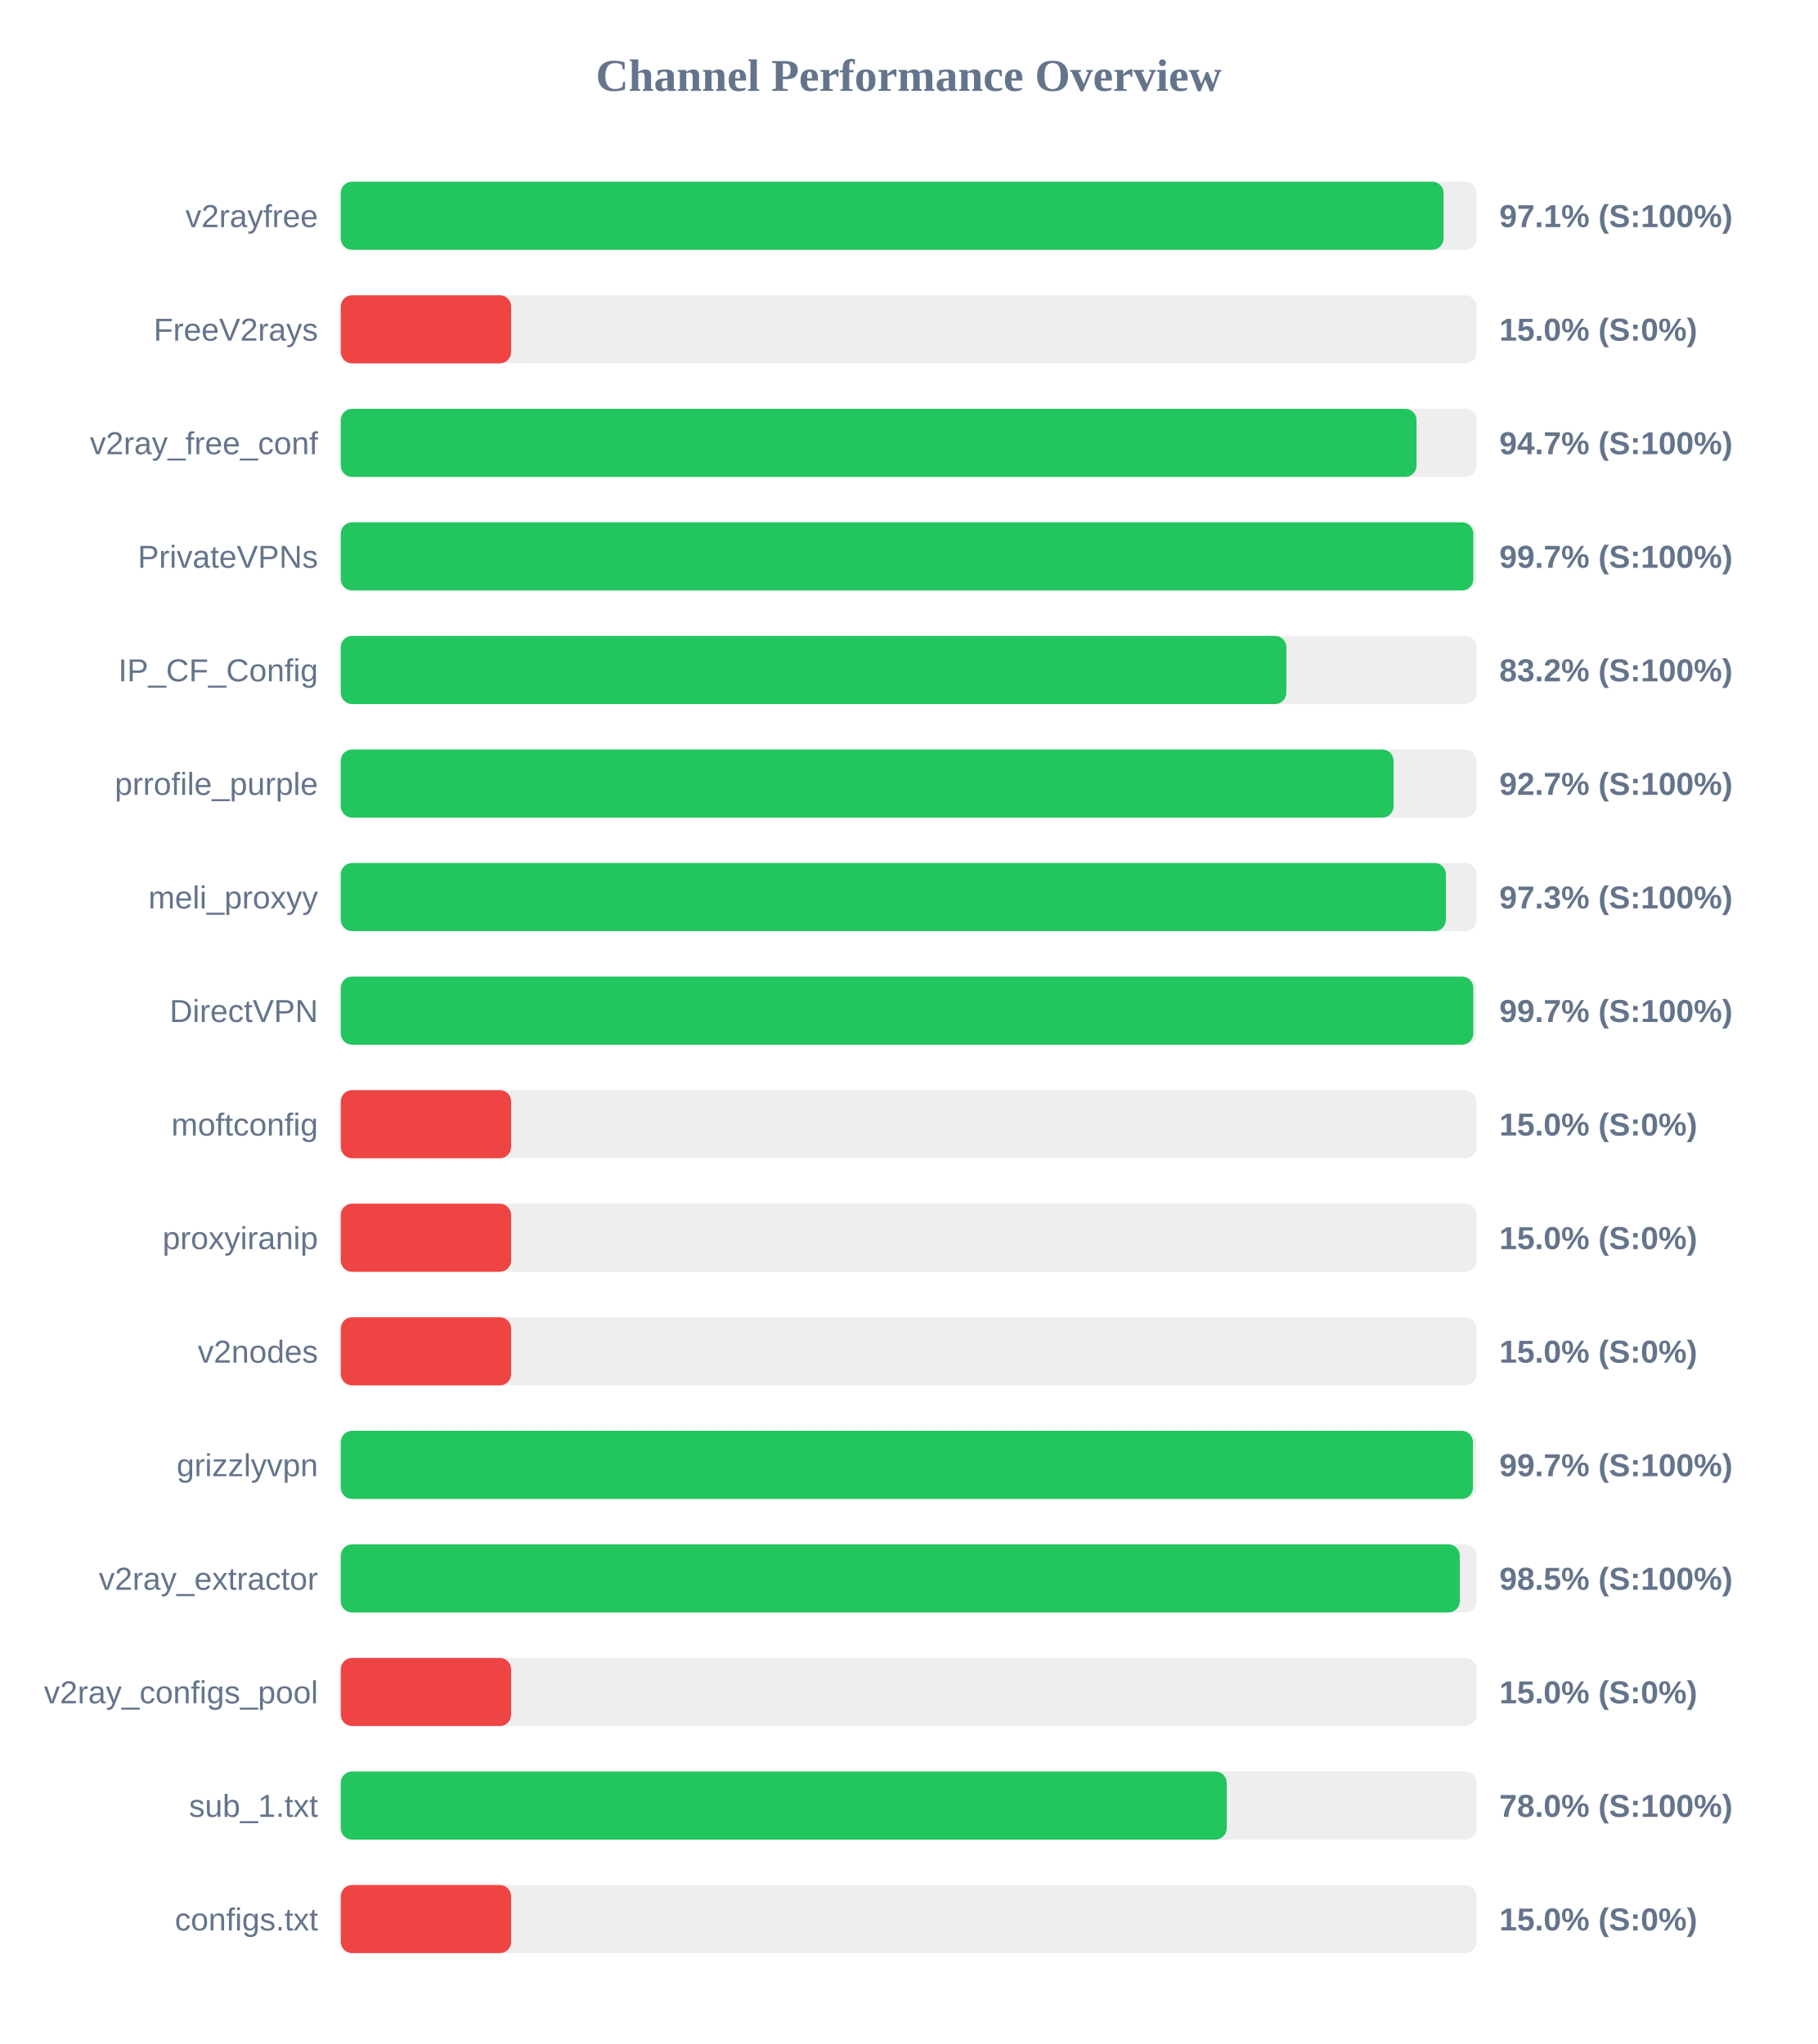
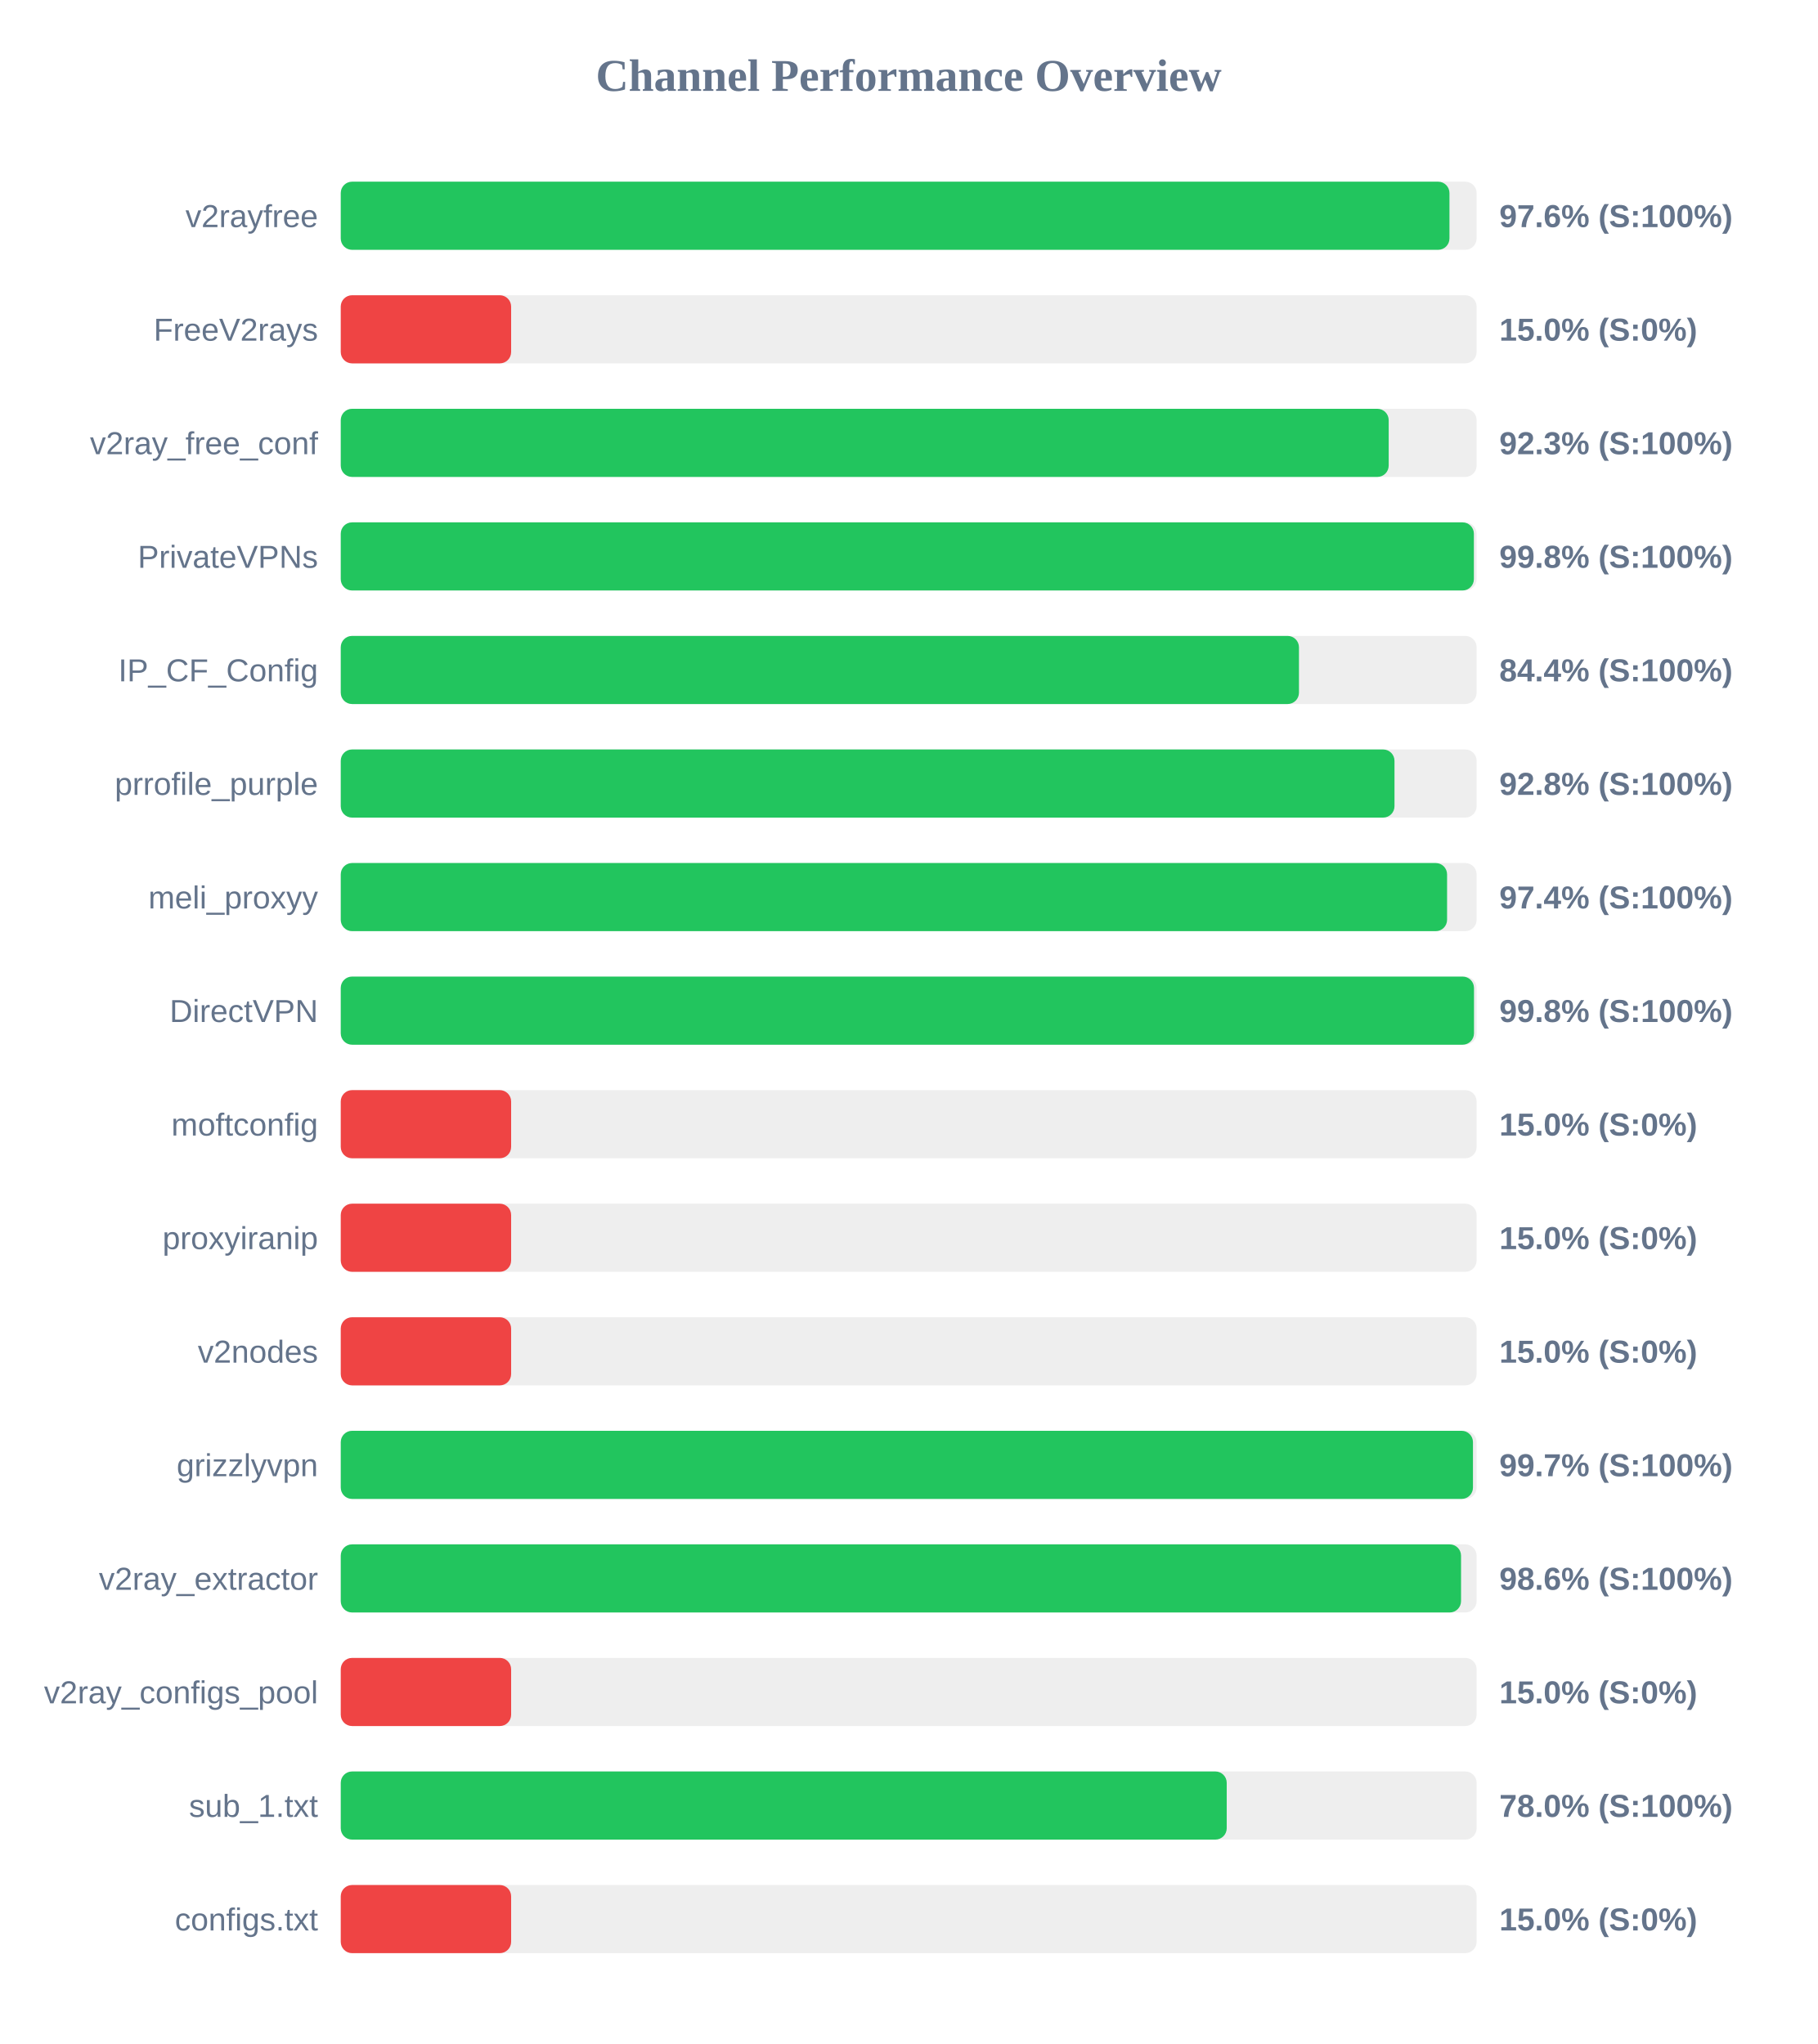
<svg xmlns="http://www.w3.org/2000/svg" width="800" height="900" version="1.1">
  <style>
        .row { font: 14px Arial; fill: #64748b; }
        .score { font: bold 14px Arial; fill: #64748b; }
    </style>
  <text x="400" y="40" text-anchor="middle" font-size="20px" font-weight="bold" fill="#64748b">Channel Performance Overview</text>
  <rect x="150" y="80" width="500" height="30" fill="#eee" rx="5" />
-   <rect x="150" y="80" width="485.45" height="30" fill="#22c55e" rx="5" />
+   <rect x="150" y="80" width="488.05" height="30" fill="#22c55e" rx="5" />
  <text x="140" y="100" text-anchor="end" class="row">v2rayfree</text>
-   <text x="660" y="100" text-anchor="start" class="score">97.1% (S:100%)</text>
+   <text x="660" y="100" text-anchor="start" class="score">97.6% (S:100%)</text>
  <rect x="150" y="130" width="500" height="30" fill="#eee" rx="5" />
  <rect x="150" y="130" width="75.0" height="30" fill="#ef4444" rx="5" />
  <text x="140" y="150" text-anchor="end" class="row">FreeV2rays</text>
  <text x="660" y="150" text-anchor="start" class="score">15.0% (S:0%)</text>
  <rect x="150" y="180" width="500" height="30" fill="#eee" rx="5" />
-   <rect x="150" y="180" width="473.55" height="30" fill="#22c55e" rx="5" />
+   <rect x="150" y="180" width="461.3" height="30" fill="#22c55e" rx="5" />
  <text x="140" y="200" text-anchor="end" class="row">v2ray_free_conf</text>
-   <text x="660" y="200" text-anchor="start" class="score">94.7% (S:100%)</text>
+   <text x="660" y="200" text-anchor="start" class="score">92.3% (S:100%)</text>
  <rect x="150" y="230" width="500" height="30" fill="#eee" rx="5" />
-   <rect x="150" y="230" width="498.55" height="30" fill="#22c55e" rx="5" />
+   <rect x="150" y="230" width="498.8" height="30" fill="#22c55e" rx="5" />
  <text x="140" y="250" text-anchor="end" class="row">PrivateVPNs</text>
-   <text x="660" y="250" text-anchor="start" class="score">99.7% (S:100%)</text>
+   <text x="660" y="250" text-anchor="start" class="score">99.8% (S:100%)</text>
  <rect x="150" y="280" width="500" height="30" fill="#eee" rx="5" />
-   <rect x="150" y="280" width="416.25" height="30" fill="#22c55e" rx="5" />
+   <rect x="150" y="280" width="421.8" height="30" fill="#22c55e" rx="5" />
  <text x="140" y="300" text-anchor="end" class="row">IP_CF_Config</text>
-   <text x="660" y="300" text-anchor="start" class="score">83.2% (S:100%)</text>
+   <text x="660" y="300" text-anchor="start" class="score">84.4% (S:100%)</text>
  <rect x="150" y="330" width="500" height="30" fill="#eee" rx="5" />
-   <rect x="150" y="330" width="463.45" height="30" fill="#22c55e" rx="5" />
+   <rect x="150" y="330" width="463.85" height="30" fill="#22c55e" rx="5" />
  <text x="140" y="350" text-anchor="end" class="row">prrofile_purple</text>
-   <text x="660" y="350" text-anchor="start" class="score">92.7% (S:100%)</text>
+   <text x="660" y="350" text-anchor="start" class="score">92.8% (S:100%)</text>
  <rect x="150" y="380" width="500" height="30" fill="#eee" rx="5" />
-   <rect x="150" y="380" width="486.5" height="30" fill="#22c55e" rx="5" />
+   <rect x="150" y="380" width="487.0" height="30" fill="#22c55e" rx="5" />
  <text x="140" y="400" text-anchor="end" class="row">meli_proxyy</text>
-   <text x="660" y="400" text-anchor="start" class="score">97.3% (S:100%)</text>
+   <text x="660" y="400" text-anchor="start" class="score">97.4% (S:100%)</text>
  <rect x="150" y="430" width="500" height="30" fill="#eee" rx="5" />
-   <rect x="150" y="430" width="498.55" height="30" fill="#22c55e" rx="5" />
+   <rect x="150" y="430" width="498.85" height="30" fill="#22c55e" rx="5" />
  <text x="140" y="450" text-anchor="end" class="row">DirectVPN</text>
-   <text x="660" y="450" text-anchor="start" class="score">99.7% (S:100%)</text>
+   <text x="660" y="450" text-anchor="start" class="score">99.8% (S:100%)</text>
  <rect x="150" y="480" width="500" height="30" fill="#eee" rx="5" />
  <rect x="150" y="480" width="75.0" height="30" fill="#ef4444" rx="5" />
  <text x="140" y="500" text-anchor="end" class="row">moftconfig</text>
  <text x="660" y="500" text-anchor="start" class="score">15.0% (S:0%)</text>
  <rect x="150" y="530" width="500" height="30" fill="#eee" rx="5" />
  <rect x="150" y="530" width="75.0" height="30" fill="#ef4444" rx="5" />
  <text x="140" y="550" text-anchor="end" class="row">proxyiranip</text>
  <text x="660" y="550" text-anchor="start" class="score">15.0% (S:0%)</text>
  <rect x="150" y="580" width="500" height="30" fill="#eee" rx="5" />
  <rect x="150" y="580" width="75.0" height="30" fill="#ef4444" rx="5" />
  <text x="140" y="600" text-anchor="end" class="row">v2nodes</text>
  <text x="660" y="600" text-anchor="start" class="score">15.0% (S:0%)</text>
  <rect x="150" y="630" width="500" height="30" fill="#eee" rx="5" />
  <rect x="150" y="630" width="498.4" height="30" fill="#22c55e" rx="5" />
  <text x="140" y="650" text-anchor="end" class="row">grizzlyvpn</text>
  <text x="660" y="650" text-anchor="start" class="score">99.7% (S:100%)</text>
  <rect x="150" y="680" width="500" height="30" fill="#eee" rx="5" />
-   <rect x="150" y="680" width="492.6" height="30" fill="#22c55e" rx="5" />
+   <rect x="150" y="680" width="493.15" height="30" fill="#22c55e" rx="5" />
  <text x="140" y="700" text-anchor="end" class="row">v2ray_extractor</text>
-   <text x="660" y="700" text-anchor="start" class="score">98.5% (S:100%)</text>
+   <text x="660" y="700" text-anchor="start" class="score">98.6% (S:100%)</text>
  <rect x="150" y="730" width="500" height="30" fill="#eee" rx="5" />
  <rect x="150" y="730" width="75.0" height="30" fill="#ef4444" rx="5" />
  <text x="140" y="750" text-anchor="end" class="row">v2ray_configs_pool</text>
  <text x="660" y="750" text-anchor="start" class="score">15.0% (S:0%)</text>
  <rect x="150" y="780" width="500" height="30" fill="#eee" rx="5" />
  <rect x="150" y="780" width="390.0" height="30" fill="#22c55e" rx="5" />
  <text x="140" y="800" text-anchor="end" class="row">sub_1.txt</text>
  <text x="660" y="800" text-anchor="start" class="score">78.0% (S:100%)</text>
  <rect x="150" y="830" width="500" height="30" fill="#eee" rx="5" />
  <rect x="150" y="830" width="75.0" height="30" fill="#ef4444" rx="5" />
  <text x="140" y="850" text-anchor="end" class="row">configs.txt</text>
  <text x="660" y="850" text-anchor="start" class="score">15.0% (S:0%)</text>
</svg>
